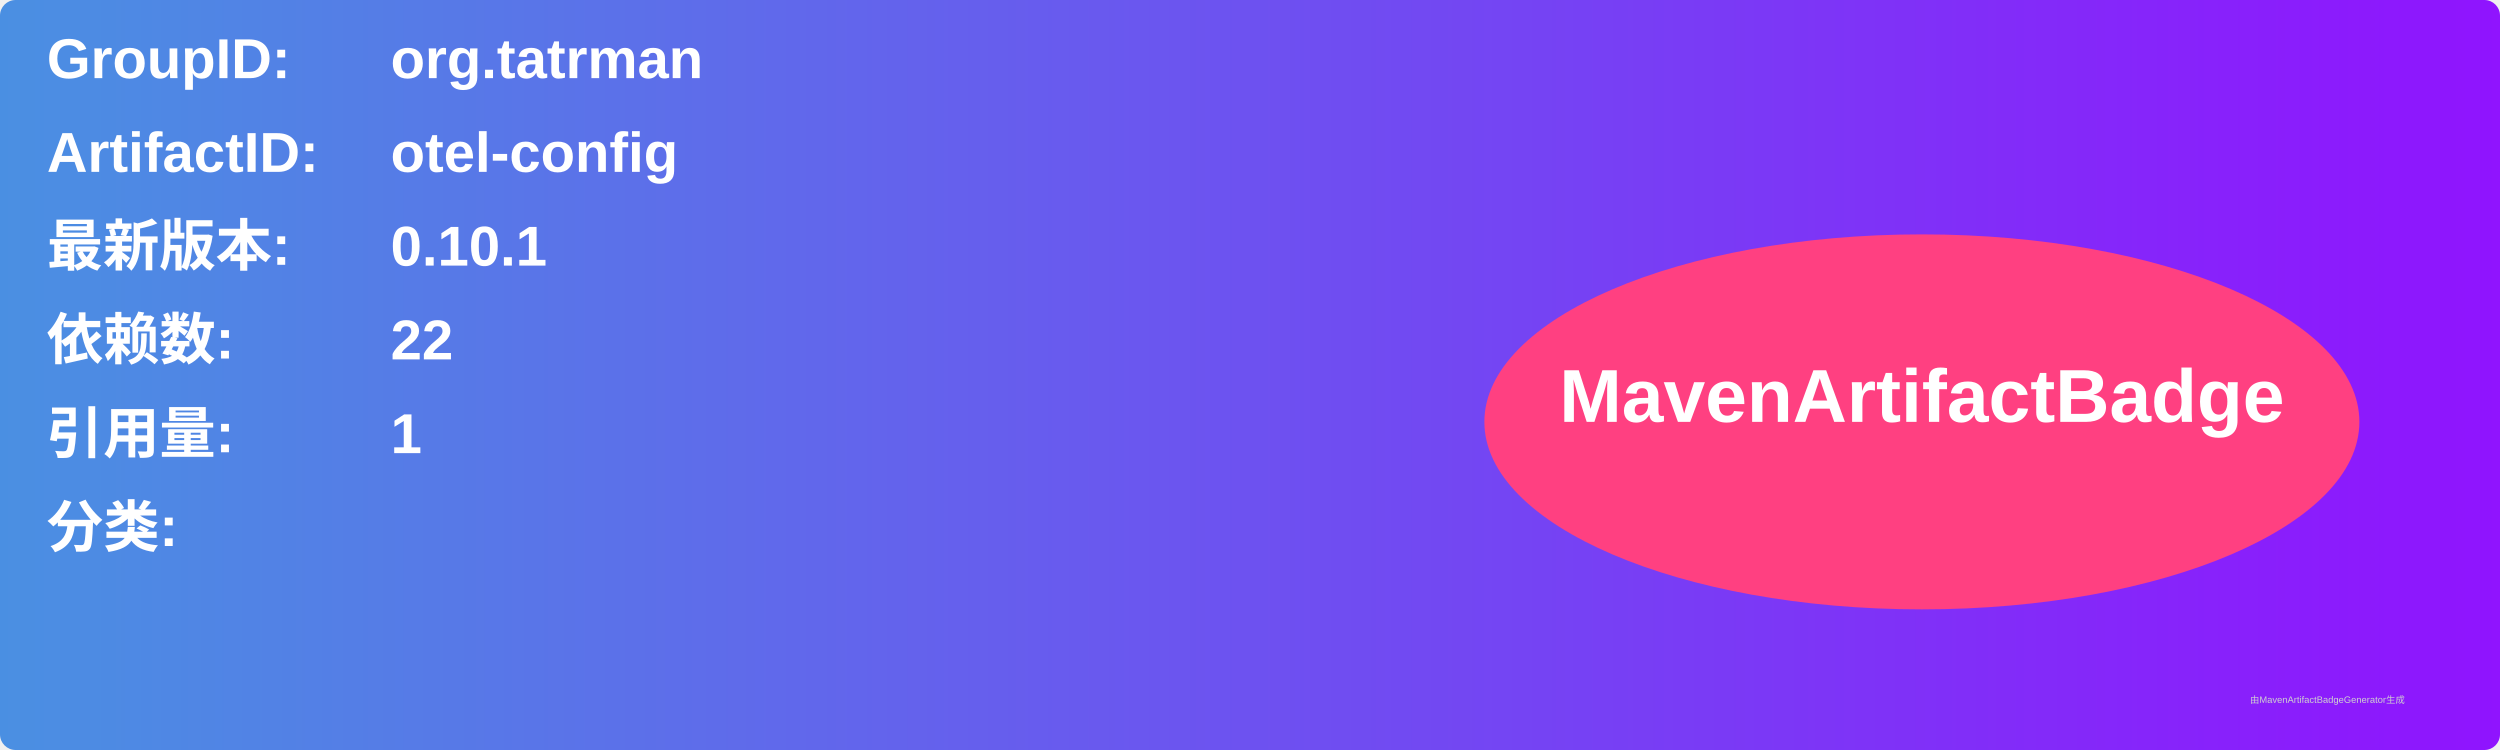
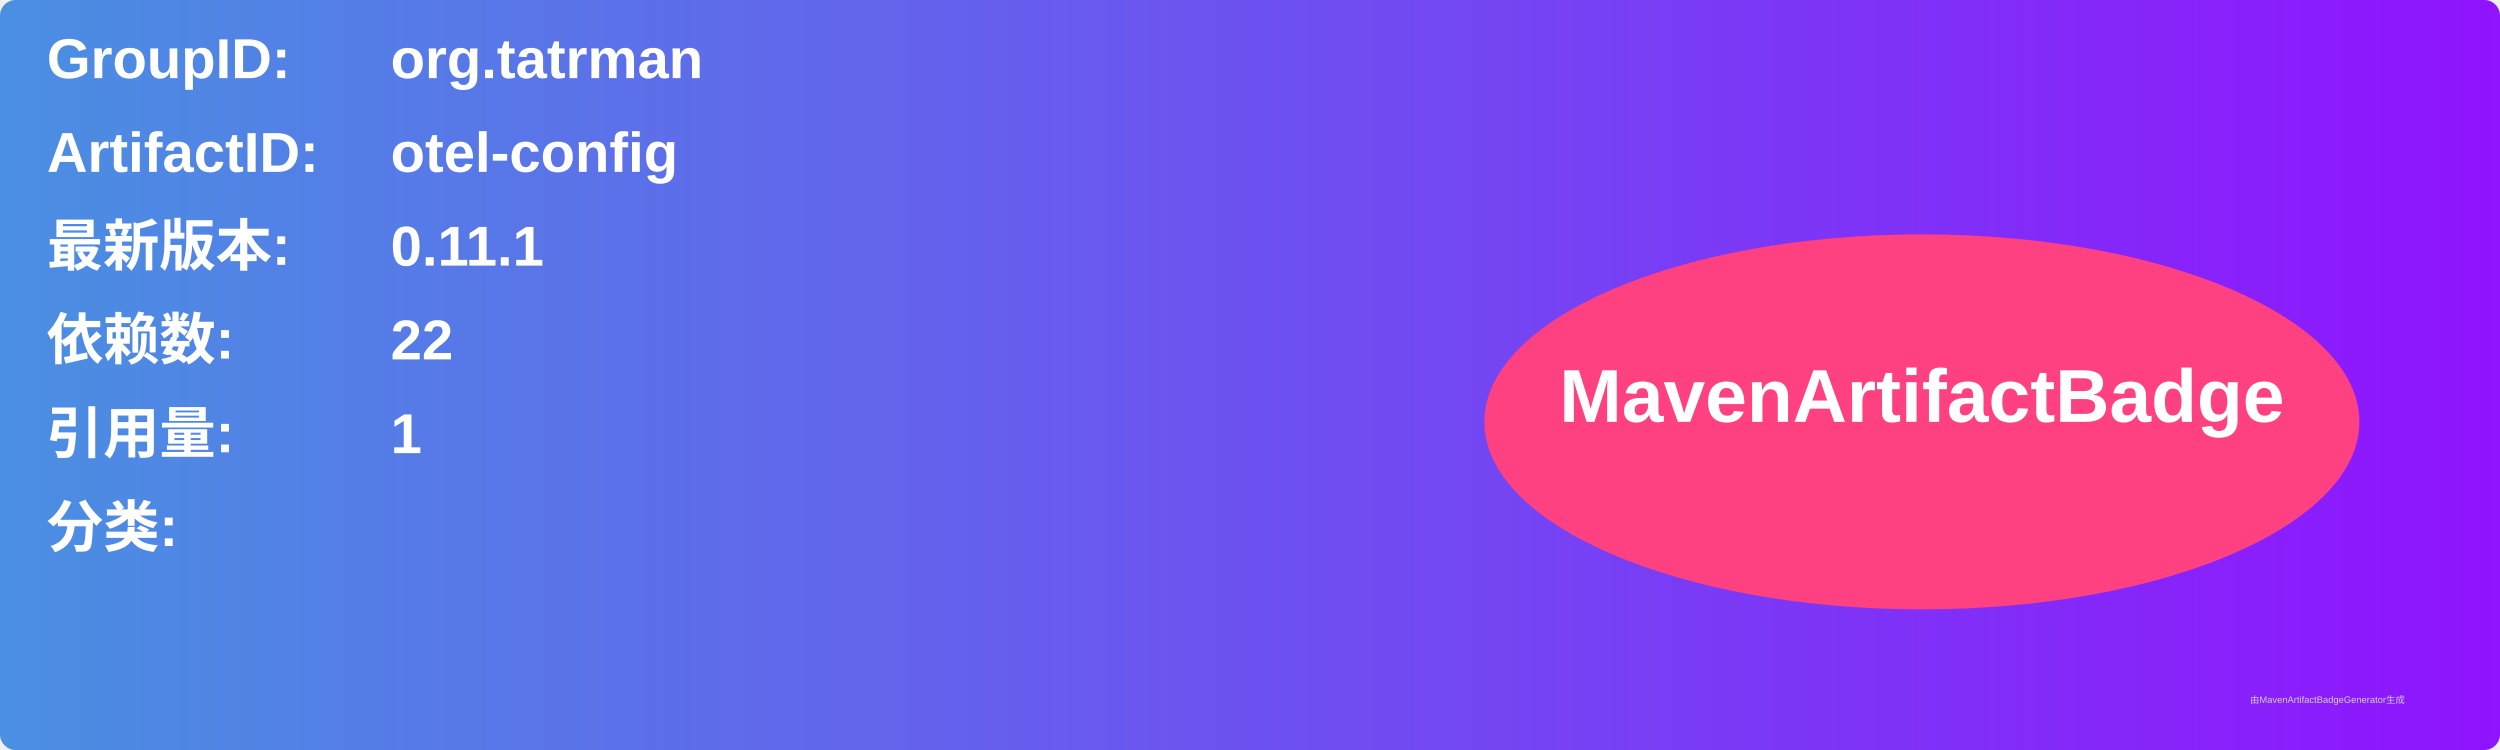
<svg xmlns="http://www.w3.org/2000/svg" width="800" height="240" viewBox="0 0 800 240">
  <linearGradient id="grad" x1="0%" y1="0%" x2="100%" y2="0%">
    <stop offset="0%" stop-color="#4a90e2" />
    <stop offset="100%" stop-color="#9013fe" />
  </linearGradient>
  <rect width="100%" height="100%" rx="5" ry="5" fill="url(#grad)" />
  <g transform="translate(15, 15)">
    <text x="0" y="10" font-family="Arial" font-size="18" fill="white" font-weight="bold" width="260">GroupID:</text>
    <text x="110" y="10" font-family="Arial" font-size="18" fill="white" font-weight="bold" width="460">org.tatrman</text>
    <text x="0" y="40" font-family="Arial" font-size="18" fill="white" font-weight="bold" width="260">ArtifactID:</text>
    <text x="110" y="40" font-family="Arial" font-size="18" fill="white" font-weight="bold" width="460">otel-config</text>
    <text x="0" y="70" font-family="Arial" font-size="18" fill="white" font-weight="bold">最新版本:</text>
    <text x="110" y="70" font-family="Arial" font-size="18" fill="white" font-weight="bold">
-       <tspan font-weight="bold">0.10.1</tspan>
+       <tspan font-weight="bold">0.11.1</tspan>
    </text>
    <text x="0" y="100" font-family="Arial" font-size="18" fill="white" font-weight="bold">依赖数: </text>
    <text x="110" y="100" font-family="Arial" font-size="18" fill="white">
      <tspan font-weight="bold">22</tspan>
    </text>
    <text x="0" y="130" font-family="Arial" font-size="18" fill="white" font-weight="bold">引用量: </text>
    <text x="110" y="130" font-family="Arial" font-size="18" fill="white">
      <tspan font-weight="bold">1</tspan>
    </text>
    <text x="0" y="160" font-family="Arial" font-size="18" fill="white" font-weight="bold">分类:</text>
    <text x="10" y="190" font-family="Arial" font-size="10" fill="white">
      <tspan font-weight="bold" />
    </text>
    <ellipse cx="600" cy="120" rx="140" ry="60" fill="#ff4081" />
    <text x="600" y="120" text-anchor="middle" font-family="Arial" font-size="24" fill="white" font-weight="bold">MavenArtifactBadge</text>
  </g>
  <text x="720" y="225" font-family="Arial" font-size="3" fill="#d0d0d0">由MavenArtifactBadgeGenerator生成</text>
</svg>
